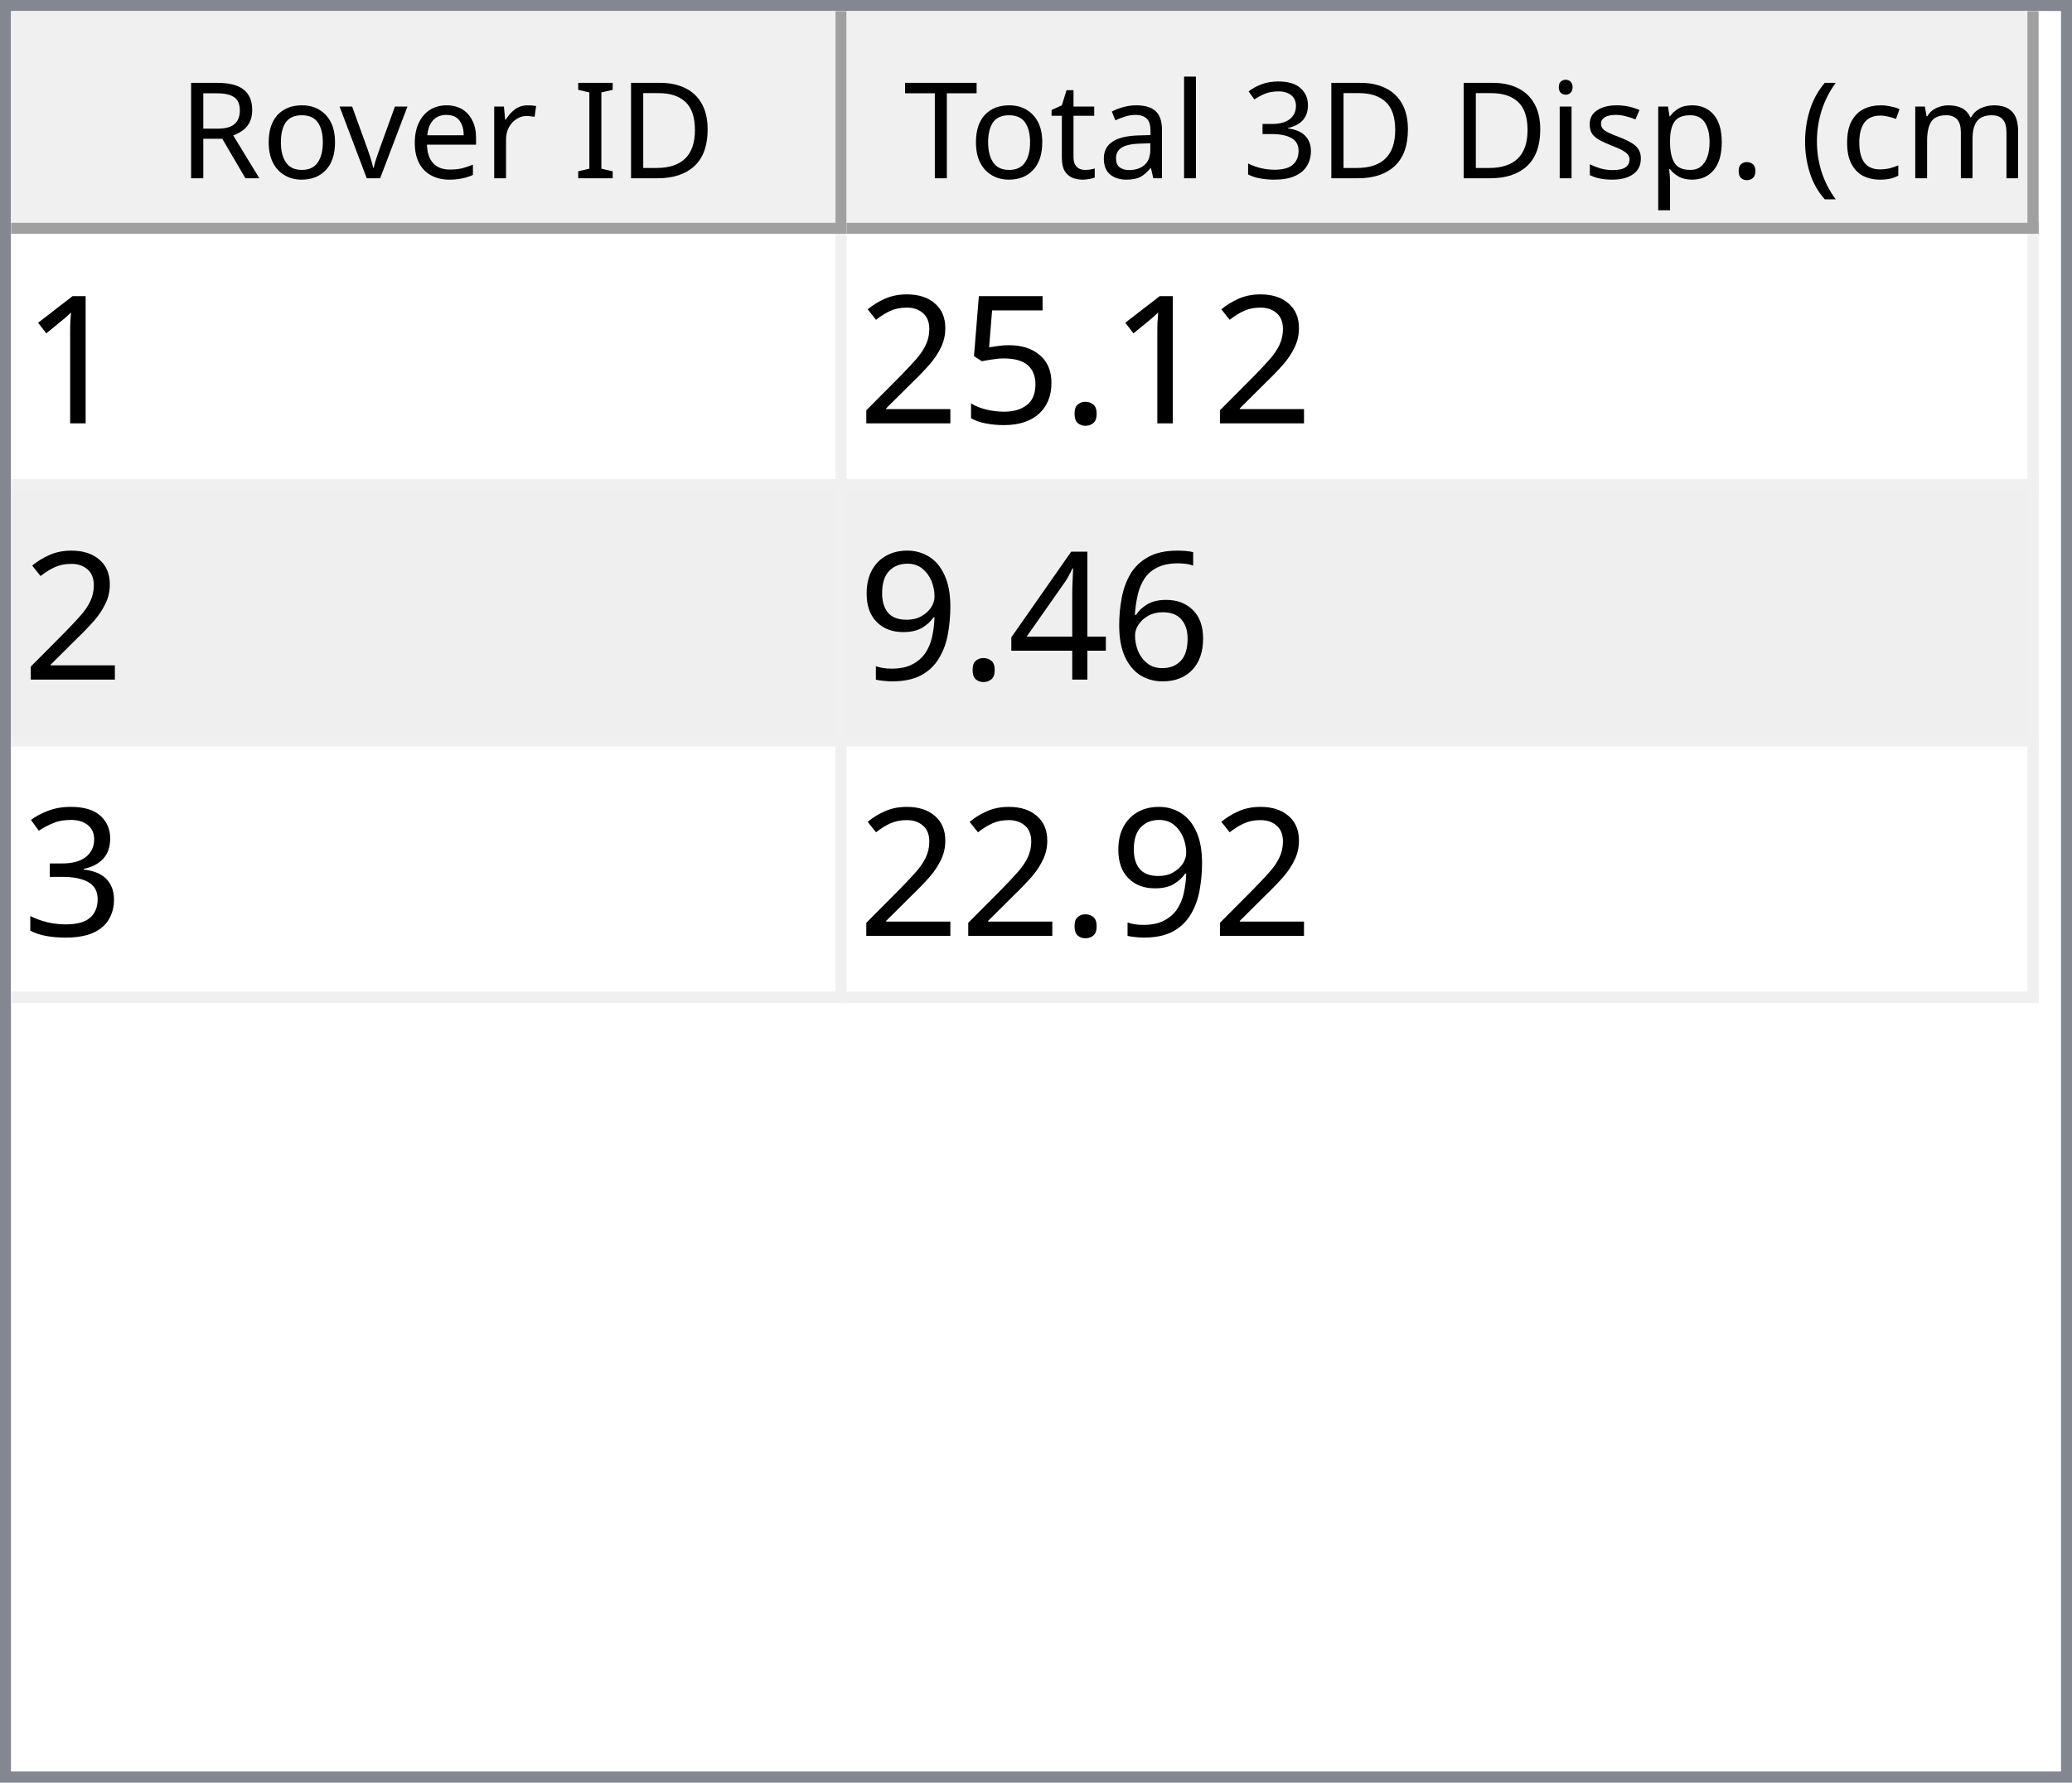
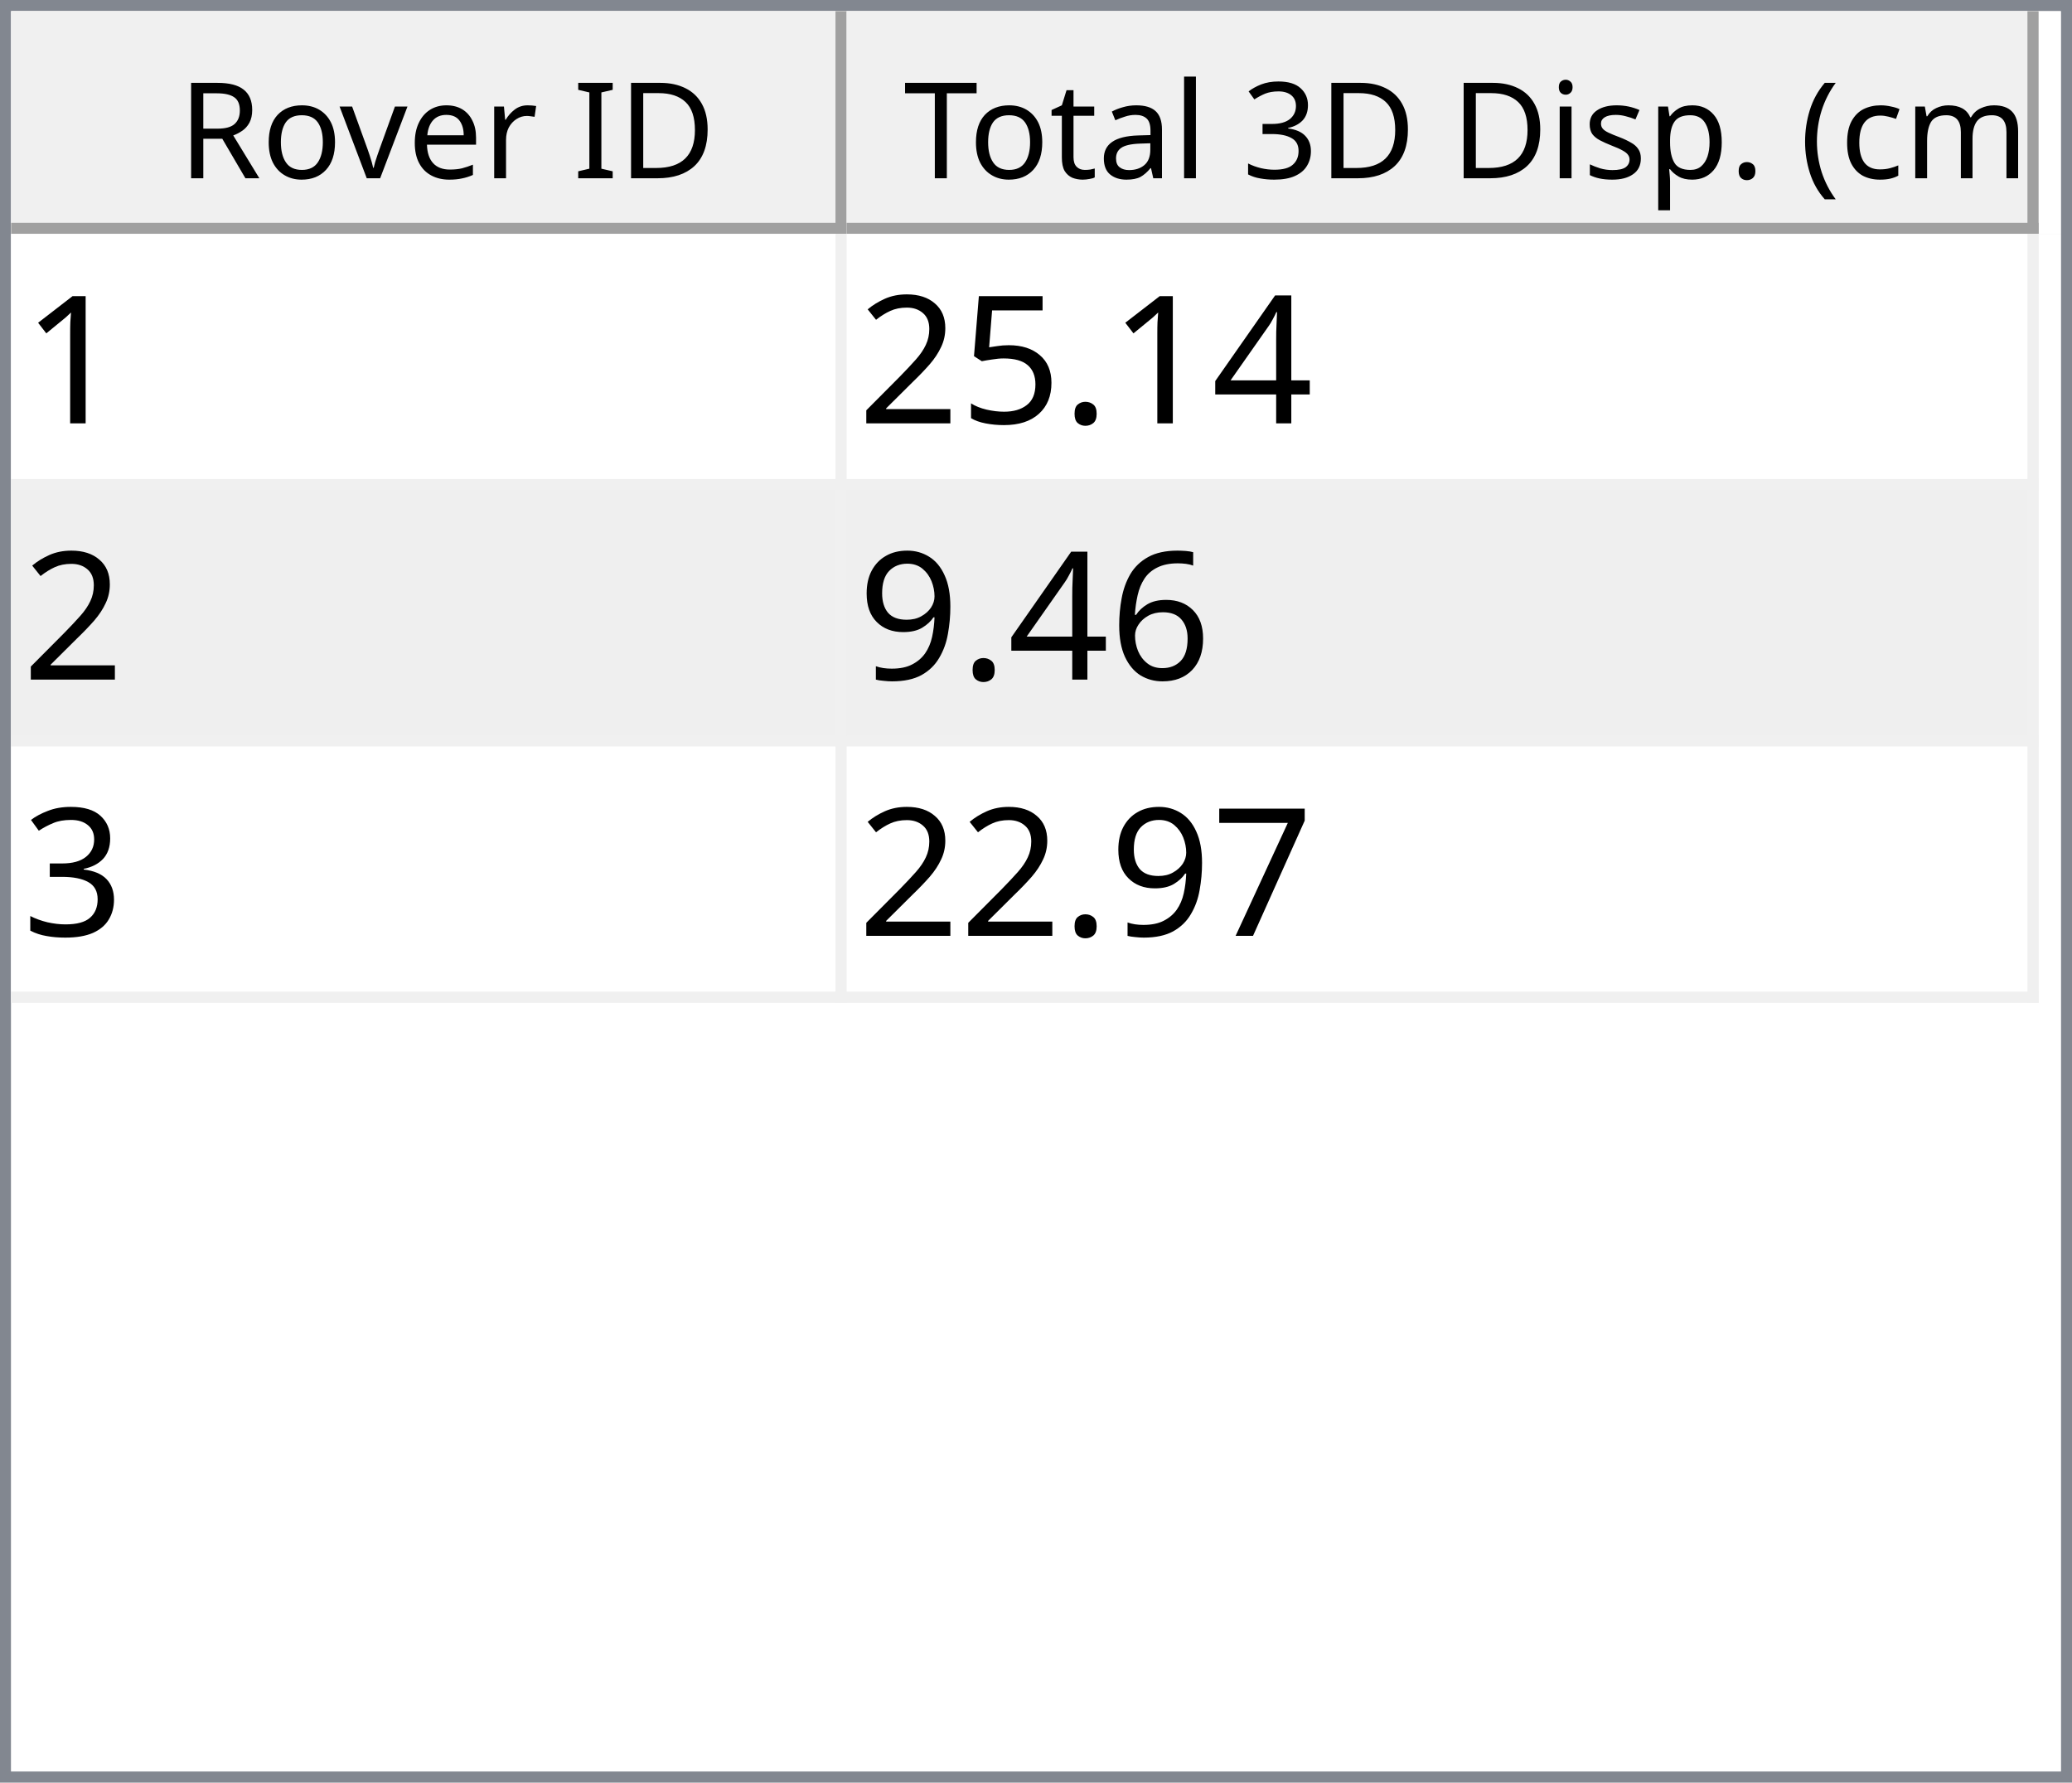
<svg xmlns="http://www.w3.org/2000/svg" style="fill-opacity:1; color-rendering:auto; color-interpolation:auto; text-rendering:auto; stroke:black; stroke-linecap:square; stroke-miterlimit:10; shape-rendering:auto; stroke-opacity:1; fill:black; stroke-dasharray:none; font-weight:normal; stroke-width:1; font-family:'Dialog'; font-style:normal; stroke-linejoin:miter; font-size:12px; stroke-dashoffset:0; image-rendering:auto;" width="186" height="160">
  <defs id="genericDefs" />
  <g>
    <defs id="defs1">
      <clipPath clipPathUnits="userSpaceOnUse" id="clipPath1">
        <path d="M0 0 L186 0 L186 160 L0 160 L0 0 Z" />
      </clipPath>
      <clipPath clipPathUnits="userSpaceOnUse" id="clipPath2">
        <path d="M0 0 L0 160 L186 160 L186 0 Z" />
      </clipPath>
      <clipPath clipPathUnits="userSpaceOnUse" id="clipPath3">
        <path d="M0 0 L0 20 L184 20 L184 0 Z" />
      </clipPath>
      <clipPath clipPathUnits="userSpaceOnUse" id="clipPath4">
        <path d="M0 0 L0 20 L75 20 L75 0 Z" />
      </clipPath>
      <clipPath clipPathUnits="userSpaceOnUse" id="clipPath5">
        <path d="M1 1 L1 19 L74 19 L74 1 Z" />
      </clipPath>
      <clipPath clipPathUnits="userSpaceOnUse" id="clipPath6">
        <path d="M0 0 L0 18 L73 18 L73 0 Z" />
      </clipPath>
      <clipPath clipPathUnits="userSpaceOnUse" id="clipPath7">
        <path d="M-0.5 -0.5 L-0.5 19.5 L74.5 19.5 L74.5 -0.5 Z" />
      </clipPath>
      <clipPath clipPathUnits="userSpaceOnUse" id="clipPath8">
        <path d="M0 0 L0 20 L107 20 L107 0 Z" />
      </clipPath>
      <clipPath clipPathUnits="userSpaceOnUse" id="clipPath9">
        <path d="M1 1 L1 19 L106 19 L106 1 Z" />
      </clipPath>
      <clipPath clipPathUnits="userSpaceOnUse" id="clipPath10">
        <path d="M0 0 L0 18 L105 18 L105 0 Z" />
      </clipPath>
      <clipPath clipPathUnits="userSpaceOnUse" id="clipPath11">
        <path d="M-0.5 -0.5 L-0.5 19.5 L106.5 19.5 L106.5 -0.5 Z" />
      </clipPath>
      <clipPath clipPathUnits="userSpaceOnUse" id="clipPath12">
        <path d="M0 0 L0 138 L184 138 L184 0 Z" />
      </clipPath>
      <clipPath clipPathUnits="userSpaceOnUse" id="clipPath13">
        <path d="M0 0 L0 69 L182 69 L182 0 Z" />
      </clipPath>
      <clipPath clipPathUnits="userSpaceOnUse" id="clipPath14">
        <path d="M-0.5 -0.5 L-0.5 68.5 L181.5 68.5 L181.5 -0.5 Z" />
      </clipPath>
      <clipPath clipPathUnits="userSpaceOnUse" id="clipPath15">
        <path d="M0 0 L0 22 L74 22 L74 0 Z" />
      </clipPath>
      <clipPath clipPathUnits="userSpaceOnUse" id="clipPath16">
        <path d="M0 0 L0 22 L106 22 L106 0 Z" />
      </clipPath>
      <font horiz-adv-x="64.551" id="font1">
        <font-face ascent="107.91" descent="25.098" units-per-em="100" style="font-style:normal; font-family:Segoe UI; font-weight:normal;" />
        <missing-glyph horiz-adv-x="64.551" d="M8.109 0 L8.109 68.266 L56.453 68.266 L56.453 0 L8.109 0 ZM15.328 7.234 L49.219 7.234 L49.219 61.031 L15.328 61.031 L15.328 7.234 Z" />
        <glyph unicode="D" horiz-adv-x="70.117" d="M9.188 0 L9.188 70.016 L28.516 70.016 Q65.531 70.016 65.531 35.891 Q65.531 19.672 55.25 9.836 Q44.969 0 27.734 0 L9.188 0 ZM17.391 62.594 L17.391 7.422 L27.828 7.422 Q41.609 7.422 49.273 14.797 Q56.938 22.172 56.938 35.688 Q56.938 62.594 28.328 62.594 L17.391 62.594 Z" />
        <glyph unicode="I" horiz-adv-x="26.611" d="M17.391 0 L9.188 0 L9.188 70.016 L17.391 70.016 L17.391 0 Z" />
        <glyph unicode=" " horiz-adv-x="27.393" d="" />
        <glyph unicode="r" horiz-adv-x="34.766" d="M34.188 41.891 Q32.078 43.5 28.125 43.5 Q23 43.5 19.555 38.672 Q16.109 33.844 16.109 25.484 L16.109 0 L8.109 0 L8.109 50 L16.109 50 L16.109 39.703 L16.312 39.703 Q18.016 44.969 21.531 47.922 Q25.047 50.875 29.391 50.875 Q32.516 50.875 34.188 50.203 L34.188 41.891 Z" />
        <glyph unicode="e" horiz-adv-x="52.295" d="M48.297 23 L12.984 23 Q13.188 14.656 17.484 10.109 Q21.781 5.562 29.297 5.562 Q37.75 5.562 44.828 11.141 L44.828 3.609 Q38.234 -1.172 27.391 -1.172 Q16.797 -1.172 10.742 5.641 Q4.688 12.453 4.688 24.812 Q4.688 36.469 11.305 43.82 Q17.922 51.172 27.734 51.172 Q37.547 51.172 42.922 44.828 Q48.297 38.484 48.297 27.203 L48.297 23 ZM40.094 29.781 Q40.047 36.719 36.75 40.578 Q33.453 44.438 27.594 44.438 Q21.922 44.438 17.969 40.383 Q14.016 36.328 13.094 29.781 L40.094 29.781 Z" />
        <glyph unicode="v" horiz-adv-x="47.9" d="M47.406 50 L27.484 0 L19.625 0 L0.688 50 L9.469 50 L22.172 13.672 Q23.578 9.672 23.922 6.688 L24.125 6.688 Q24.609 10.453 25.688 13.484 L38.969 50 L47.406 50 Z" />
        <glyph unicode="o" horiz-adv-x="58.594" d="M29 -1.172 Q17.922 -1.172 11.305 5.836 Q4.688 12.844 4.688 24.422 Q4.688 37.016 11.57 44.094 Q18.453 51.172 30.172 51.172 Q41.359 51.172 47.633 44.289 Q53.906 37.406 53.906 25.203 Q53.906 13.234 47.141 6.031 Q40.375 -1.172 29 -1.172 ZM29.594 44.438 Q21.875 44.438 17.383 39.188 Q12.891 33.938 12.891 24.703 Q12.891 15.828 17.43 10.695 Q21.969 5.562 29.594 5.562 Q37.359 5.562 41.531 10.594 Q45.703 15.625 45.703 24.906 Q45.703 34.281 41.531 39.359 Q37.359 44.438 29.594 44.438 Z" />
        <glyph unicode="R" horiz-adv-x="59.814" d="M59.375 0 L49.609 0 L37.891 19.625 Q36.281 22.359 34.766 24.289 Q33.25 26.219 31.664 27.438 Q30.078 28.656 28.25 29.219 Q26.422 29.781 24.125 29.781 L17.391 29.781 L17.391 0 L9.188 0 L9.188 70.016 L30.078 70.016 Q34.672 70.016 38.555 68.867 Q42.438 67.719 45.289 65.375 Q48.141 63.031 49.758 59.547 Q51.375 56.062 51.375 51.375 Q51.375 47.703 50.273 44.656 Q49.172 41.609 47.148 39.211 Q45.125 36.812 42.266 35.133 Q39.406 33.453 35.844 32.516 L35.844 32.328 Q37.594 31.547 38.891 30.547 Q40.188 29.547 41.359 28.18 Q42.531 26.812 43.68 25.078 Q44.828 23.344 46.234 21.047 L59.375 0 ZM17.391 62.594 L17.391 37.203 L28.516 37.203 Q31.594 37.203 34.203 38.133 Q36.812 39.062 38.719 40.797 Q40.625 42.531 41.703 45.047 Q42.781 47.562 42.781 50.688 Q42.781 56.297 39.141 59.445 Q35.5 62.594 28.609 62.594 L17.391 62.594 Z" />
        <glyph unicode=")" horiz-adv-x="30.176" d="M8.297 -15.922 L1.172 -15.922 Q16.406 2.344 16.406 26.812 Q16.406 51.469 1.078 70.016 L8.297 70.016 Q23.531 52.156 23.531 26.703 Q23.531 1.375 8.297 -15.922 Z" />
        <glyph unicode="m" horiz-adv-x="86.133" d="M79.109 0 L71.094 0 L71.094 28.719 Q71.094 37.016 68.531 40.727 Q65.969 44.438 59.906 44.438 Q54.781 44.438 51.195 39.75 Q47.609 35.062 47.609 28.516 L47.609 0 L39.594 0 L39.594 29.688 Q39.594 44.438 28.219 44.438 Q22.953 44.438 19.531 40.016 Q16.109 35.594 16.109 28.516 L16.109 0 L8.109 0 L8.109 50 L16.109 50 L16.109 42.094 L16.312 42.094 Q21.625 51.172 31.844 51.172 Q36.969 51.172 40.773 48.312 Q44.578 45.453 46 40.828 Q51.562 51.172 62.594 51.172 Q79.109 51.172 79.109 30.812 L79.109 0 Z" />
        <glyph unicode="c" horiz-adv-x="46.191" d="M42.188 2.297 Q36.422 -1.172 28.516 -1.172 Q17.828 -1.172 11.258 5.789 Q4.688 12.75 4.688 23.828 Q4.688 36.188 11.766 43.68 Q18.844 51.172 30.672 51.172 Q37.25 51.172 42.281 48.734 L42.281 40.531 Q36.719 44.438 30.375 44.438 Q22.703 44.438 17.797 38.945 Q12.891 33.453 12.891 24.516 Q12.891 15.719 17.508 10.641 Q22.125 5.562 29.891 5.562 Q36.422 5.562 42.188 9.906 L42.188 2.297 Z" />
        <glyph unicode="(" horiz-adv-x="30.176" d="M29.109 -15.922 L21.969 -15.922 Q6.844 1.375 6.844 26.703 Q6.844 52.156 21.969 70.016 L29.203 70.016 Q13.875 51.469 13.875 26.812 Q13.875 2.344 29.109 -15.922 Z" />
        <glyph unicode="." horiz-adv-x="21.68" d="M10.891 -1.078 Q8.641 -1.078 7.055 0.539 Q5.469 2.156 5.469 4.391 Q5.469 6.641 7.055 8.273 Q8.641 9.906 10.891 9.906 Q13.188 9.906 14.797 8.273 Q16.406 6.641 16.406 4.391 Q16.406 2.156 14.797 0.539 Q13.188 -1.078 10.891 -1.078 Z" />
        <glyph unicode="p" horiz-adv-x="58.789" d="M16.312 7.234 L16.109 7.234 L16.109 -23 L8.109 -23 L8.109 50 L16.109 50 L16.109 41.219 L16.312 41.219 Q22.219 51.172 33.594 51.172 Q43.266 51.172 48.688 44.461 Q54.109 37.75 54.109 26.469 Q54.109 13.922 48 6.375 Q41.891 -1.172 31.297 -1.172 Q21.578 -1.172 16.312 7.234 ZM16.109 27.391 L16.109 20.406 Q16.109 14.203 20.141 9.883 Q24.172 5.562 30.375 5.562 Q37.641 5.562 41.773 11.133 Q45.906 16.703 45.906 26.609 Q45.906 34.969 42.047 39.703 Q38.188 44.438 31.594 44.438 Q24.609 44.438 20.359 39.578 Q16.109 34.719 16.109 27.391 Z" />
        <glyph unicode="s" horiz-adv-x="42.432" d="M5.078 1.812 L5.078 10.406 Q11.625 5.562 19.484 5.562 Q30.031 5.562 30.031 12.594 Q30.031 14.594 29.125 15.992 Q28.219 17.391 26.68 18.461 Q25.141 19.531 23.07 20.383 Q21 21.234 18.609 22.172 Q15.281 23.484 12.766 24.828 Q10.25 26.172 8.57 27.859 Q6.891 29.547 6.031 31.695 Q5.172 33.844 5.172 36.719 Q5.172 40.234 6.789 42.945 Q8.406 45.656 11.086 47.484 Q13.766 49.312 17.211 50.242 Q20.656 51.172 24.312 51.172 Q30.812 51.172 35.938 48.922 L35.938 40.828 Q30.422 44.438 23.25 44.438 Q21 44.438 19.195 43.922 Q17.391 43.406 16.094 42.477 Q14.797 41.547 14.086 40.258 Q13.375 38.969 13.375 37.406 Q13.375 35.453 14.086 34.133 Q14.797 32.812 16.164 31.789 Q17.531 30.766 19.484 29.938 Q21.438 29.109 23.922 28.125 Q27.25 26.859 29.883 25.516 Q32.516 24.172 34.375 22.484 Q36.234 20.797 37.234 18.602 Q38.234 16.406 38.234 13.375 Q38.234 9.672 36.602 6.938 Q34.969 4.203 32.234 2.398 Q29.5 0.594 25.93 -0.289 Q22.359 -1.172 18.453 -1.172 Q10.75 -1.172 5.078 1.812 Z" />
        <glyph unicode="i" horiz-adv-x="24.219" d="M12.203 62.703 Q10.062 62.703 8.547 64.164 Q7.031 65.625 7.031 67.875 Q7.031 70.125 8.547 71.609 Q10.062 73.094 12.203 73.094 Q14.406 73.094 15.945 71.609 Q17.484 70.125 17.484 67.875 Q17.484 65.719 15.945 64.211 Q14.406 62.703 12.203 62.703 ZM16.109 0 L8.109 0 L8.109 50 L16.109 50 L16.109 0 Z" />
        <glyph unicode="3" horiz-adv-x="53.906" d="M46.531 19.828 Q46.531 15.094 44.75 11.211 Q42.969 7.328 39.719 4.57 Q36.469 1.812 31.93 0.297 Q27.391 -1.219 21.922 -1.219 Q11.922 -1.219 6 2.594 L6 11.188 Q13.094 5.609 22.219 5.609 Q25.875 5.609 28.828 6.539 Q31.781 7.469 33.906 9.227 Q36.031 10.984 37.18 13.477 Q38.328 15.969 38.328 19.094 Q38.328 32.812 18.797 32.812 L12.984 32.812 L12.984 39.594 L18.5 39.594 Q35.797 39.594 35.797 52.484 Q35.797 64.406 22.609 64.406 Q15.188 64.406 8.688 59.422 L8.688 67.188 Q15.375 71.188 24.609 71.188 Q29 71.188 32.57 69.969 Q36.141 68.75 38.68 66.555 Q41.219 64.359 42.609 61.281 Q44 58.203 44 54.5 Q44 40.672 30.031 36.719 L30.031 36.531 Q33.594 36.141 36.625 34.797 Q39.656 33.453 41.852 31.305 Q44.047 29.156 45.289 26.25 Q46.531 23.344 46.531 19.828 Z" />
        <glyph unicode="l" horiz-adv-x="24.219" d="M16.109 0 L8.109 0 L8.109 74.031 L16.109 74.031 L16.109 0 Z" />
        <glyph unicode="a" horiz-adv-x="50.879" d="M43.891 0 L35.891 0 L35.891 7.812 L35.688 7.812 Q30.469 -1.172 20.312 -1.172 Q12.844 -1.172 8.617 2.781 Q4.391 6.734 4.391 13.281 Q4.391 27.297 20.906 29.594 L35.891 31.688 Q35.891 44.438 25.594 44.438 Q16.547 44.438 9.281 38.281 L9.281 46.484 Q16.656 51.172 26.266 51.172 Q43.891 51.172 43.891 32.516 L43.891 0 ZM35.891 25.297 L23.828 23.641 Q18.266 22.859 15.43 20.875 Q12.594 18.891 12.594 13.875 Q12.594 10.203 15.211 7.883 Q17.828 5.562 22.172 5.562 Q28.125 5.562 32.008 9.742 Q35.891 13.922 35.891 20.312 L35.891 25.297 Z" />
        <glyph unicode="t" horiz-adv-x="33.887" d="M31.297 0.484 Q28.469 -1.078 23.828 -1.078 Q10.688 -1.078 10.688 13.578 L10.688 43.172 L2.094 43.172 L2.094 50 L10.688 50 L10.688 62.203 L18.703 64.797 L18.703 50 L31.297 50 L31.297 43.172 L18.703 43.172 L18.703 14.984 Q18.703 9.969 20.414 7.82 Q22.125 5.672 26.078 5.672 Q29.109 5.672 31.297 7.328 L31.297 0.484 Z" />
        <glyph unicode="T" horiz-adv-x="52.393" d="M50.594 62.594 L30.375 62.594 L30.375 0 L22.172 0 L22.172 62.594 L2 62.594 L2 70.016 L50.594 70.016 L50.594 62.594 Z" />
      </font>
      <font horiz-adv-x="75.0" id="font2">
        <font-face ascent="100.537" descent="21.973" units-per-em="100" style="font-style:normal; font-family:sans-serif; font-weight:normal;" />
        <missing-glyph horiz-adv-x="75.0" d="M12.5 0 L12.5 62.5 L62.5 62.5 L62.5 0 L12.5 0 ZM14.062 1.562 L60.938 1.562 L60.938 60.938 L14.062 60.938 L14.062 1.562 Z" />
        <glyph unicode="1" horiz-adv-x="55.615" d="M37.25 0 L28.469 0 L28.469 56 Q25.297 52.984 20.141 49.953 Q14.984 46.922 10.891 45.406 L10.891 53.906 Q18.266 57.375 23.781 62.305 Q29.297 67.234 31.594 71.875 L37.25 71.875 L37.25 0 Z" />
+         <glyph unicode="4" horiz-adv-x="55.615" d="M32.328 0 L32.328 17.141 L1.266 17.141 L1.266 25.203 L33.938 71.578 L41.109 71.578 L41.109 25.203 L50.781 25.203 L50.781 17.141 L41.109 17.141 L41.109 0 L32.328 0 ZM32.328 25.203 L32.328 57.469 L9.906 25.203 L32.328 25.203 Z" />
        <glyph unicode="." horiz-adv-x="27.783" d="M9.078 0 L9.078 10.016 L19.094 10.016 L19.094 0 L9.078 0 Z" />
        <glyph unicode="5" horiz-adv-x="55.615" d="M4.156 18.75 L13.375 19.531 Q14.406 12.797 18.141 9.398 Q21.875 6 27.156 6 Q33.5 6 37.891 10.789 Q42.281 15.578 42.281 23.484 Q42.281 31 38.062 35.352 Q33.844 39.703 27 39.703 Q22.75 39.703 19.336 37.773 Q15.922 35.844 13.969 32.766 L5.719 33.844 L12.641 70.609 L48.25 70.609 L48.25 62.203 L19.672 62.203 L15.828 42.969 Q22.266 47.469 29.344 47.469 Q38.719 47.469 45.164 40.969 Q51.609 34.469 51.609 24.266 Q51.609 14.547 45.953 7.469 Q39.062 -1.219 27.156 -1.219 Q17.391 -1.219 11.211 4.25 Q5.031 9.719 4.156 18.75 Z" />
        <glyph unicode="2" horiz-adv-x="55.615" d="M50.344 8.453 L50.344 0 L3.031 0 Q2.938 3.172 4.047 6.109 Q5.859 10.938 9.836 15.625 Q13.812 20.312 21.344 26.469 Q33.016 36.031 37.117 41.625 Q41.219 47.219 41.219 52.203 Q41.219 57.422 37.477 61.008 Q33.734 64.594 27.734 64.594 Q21.391 64.594 17.578 60.789 Q13.766 56.984 13.719 50.25 L4.688 51.172 Q5.609 61.281 11.664 66.578 Q17.719 71.875 27.938 71.875 Q38.234 71.875 44.242 66.164 Q50.25 60.453 50.25 52 Q50.25 47.703 48.492 43.555 Q46.734 39.406 42.656 34.812 Q38.578 30.219 29.109 22.219 Q21.188 15.578 18.945 13.211 Q16.703 10.844 15.234 8.453 L50.344 8.453 Z" />
        <glyph unicode="6" horiz-adv-x="55.615" d="M49.75 54.047 L41.016 53.375 Q39.844 58.547 37.703 60.891 Q34.125 64.656 28.906 64.656 Q24.703 64.656 21.531 62.312 Q17.391 59.281 14.992 53.469 Q12.594 47.656 12.5 36.922 Q15.672 41.75 20.266 44.094 Q24.859 46.438 29.891 46.438 Q38.672 46.438 44.852 39.969 Q51.031 33.5 51.031 23.25 Q51.031 16.5 48.125 10.719 Q45.219 4.938 40.141 1.859 Q35.062 -1.219 28.609 -1.219 Q17.625 -1.219 10.695 6.859 Q3.766 14.938 3.766 33.5 Q3.766 54.25 11.422 63.672 Q18.109 71.875 29.438 71.875 Q37.891 71.875 43.289 67.141 Q48.688 62.406 49.75 54.047 ZM13.875 23.188 Q13.875 18.656 15.797 14.508 Q17.719 10.359 21.188 8.18 Q24.656 6 28.469 6 Q34.031 6 38.039 10.492 Q42.047 14.984 42.047 22.703 Q42.047 30.125 38.086 34.398 Q34.125 38.672 28.125 38.672 Q22.172 38.672 18.023 34.398 Q13.875 30.125 13.875 23.188 Z" />
-         <glyph unicode="4" horiz-adv-x="55.615" d="M32.328 0 L32.328 17.141 L1.266 17.141 L1.266 25.203 L33.938 71.578 L41.109 71.578 L41.109 25.203 L50.781 25.203 L50.781 17.141 L41.109 17.141 L41.109 0 L32.328 0 ZM32.328 25.203 L32.328 57.469 L9.906 25.203 L32.328 25.203 Z" />
        <glyph unicode="9" horiz-adv-x="55.615" d="M5.469 16.547 L13.922 17.328 Q14.984 11.375 18.016 8.688 Q21.047 6 25.781 6 Q29.828 6 32.883 7.859 Q35.938 9.719 37.891 12.82 Q39.844 15.922 41.164 21.195 Q42.484 26.469 42.484 31.938 Q42.484 32.516 42.438 33.688 Q39.797 29.5 35.234 26.883 Q30.672 24.266 25.344 24.266 Q16.453 24.266 10.305 30.711 Q4.156 37.156 4.156 47.703 Q4.156 58.594 10.578 65.234 Q17 71.875 26.656 71.875 Q33.641 71.875 39.43 68.117 Q45.219 64.359 48.219 57.398 Q51.219 50.438 51.219 37.25 Q51.219 23.531 48.242 15.406 Q45.266 7.281 39.383 3.031 Q33.5 -1.219 25.594 -1.219 Q17.188 -1.219 11.867 3.445 Q6.547 8.109 5.469 16.547 ZM41.453 48.141 Q41.453 55.719 37.43 60.156 Q33.406 64.594 27.734 64.594 Q21.875 64.594 17.531 59.812 Q13.188 55.031 13.188 47.406 Q13.188 40.578 17.312 36.305 Q21.438 32.031 27.484 32.031 Q33.594 32.031 37.523 36.305 Q41.453 40.578 41.453 48.141 Z" />
        <glyph unicode="3" horiz-adv-x="55.615" d="M4.203 18.891 L12.984 20.062 Q14.5 12.594 18.141 9.297 Q21.781 6 27 6 Q33.203 6 37.477 10.297 Q41.75 14.594 41.75 20.953 Q41.75 27 37.797 30.93 Q33.844 34.859 27.734 34.859 Q25.25 34.859 21.531 33.891 L22.516 41.609 Q23.391 41.5 23.922 41.5 Q29.547 41.5 34.039 44.43 Q38.531 47.359 38.531 53.469 Q38.531 58.297 35.258 61.477 Q31.984 64.656 26.812 64.656 Q21.688 64.656 18.266 61.43 Q14.844 58.203 13.875 51.766 L5.078 53.328 Q6.688 62.156 12.398 67.016 Q18.109 71.875 26.609 71.875 Q32.469 71.875 37.398 69.359 Q42.328 66.844 44.945 62.5 Q47.562 58.156 47.562 53.266 Q47.562 48.641 45.07 44.828 Q42.578 41.016 37.703 38.766 Q44.047 37.312 47.562 32.695 Q51.078 28.078 51.078 21.141 Q51.078 11.766 44.242 5.25 Q37.406 -1.266 26.953 -1.266 Q17.531 -1.266 11.305 4.352 Q5.078 9.969 4.203 18.891 Z" />
+         <glyph unicode="7" horiz-adv-x="55.615" d="M4.734 62.203 L4.734 70.656 L51.078 70.656 L51.078 63.812 Q44.234 56.547 37.523 44.484 Q30.812 32.422 27.156 19.672 Q24.516 10.688 23.781 0 L14.75 0 Q14.891 8.453 18.062 20.414 Q21.234 32.375 27.172 43.484 Q33.109 54.594 39.797 62.203 L4.734 62.203 Z" />
      </font>
    </defs>
    <g style="fill:white; stroke:white;">
      <rect x="0" y="0" width="186" style="clip-path:url(#clipPath1); stroke:none;" height="160" />
    </g>
    <g style="fill:white; text-rendering:optimizeSpeed; color-rendering:optimizeSpeed; image-rendering:optimizeSpeed; shape-rendering:crispEdges; stroke:white; color-interpolation:sRGB;">
      <rect x="0" width="186" height="160" y="0" style="stroke:none;" />
      <path style="stroke:none;" d="M0 160 L186 160 L186 0 L0 0 Z" />
    </g>
    <g style="fill:rgb(240,240,240); font-family:'Segoe UI'; stroke:rgb(240,240,240);">
      <rect x="0" y="0" width="186" style="clip-path:url(#clipPath2); stroke:none;" height="160" />
    </g>
    <g style="fill:rgb(130,135,144); font-family:'Segoe UI'; stroke:rgb(130,135,144);">
      <path d="M0 0 L186 0 L186 160 L0 160 L0 0 ZM1 1 L185 1 L185 159 L1 159 L1 1 Z" style="fill-rule:evenodd; clip-path:url(#clipPath2); stroke:none;" />
    </g>
    <g style="fill:white; font-family:'Segoe UI'; stroke:white;" transform="translate(1,1)">
      <rect x="0" y="0" width="184" style="clip-path:url(#clipPath3); stroke:none;" height="20" />
    </g>
    <g style="fill:rgb(240,240,240); font-family:'Segoe UI'; stroke:rgb(240,240,240);" transform="translate(1,1)">
      <rect x="0" y="0" width="75" style="clip-path:url(#clipPath4); stroke:none;" height="20" />
    </g>
    <g style="font-family:'Segoe UI';" transform="translate(2,2)">
      <text x="14" xml:space="preserve" y="14" style="clip-path:url(#clipPath6); stroke:none;">Rover ID</text>
    </g>
    <g style="fill:rgb(160,160,160); font-family:'Segoe UI'; stroke:rgb(160,160,160); stroke-linejoin:bevel;" transform="translate(1.5,1.5)">
      <line x1="74" x2="74" y1="0" style="fill:none; clip-path:url(#clipPath7);" y2="19" />
    </g>
    <g style="fill:rgb(160,160,160); font-family:'Segoe UI'; stroke:rgb(160,160,160); stroke-linejoin:bevel;" transform="matrix(1,0,0,1,1,1) translate(0.5,0.5)">
      <line x1="0" x2="74" y1="19" style="fill:none; clip-path:url(#clipPath7);" y2="19" />
    </g>
    <g style="fill:rgb(240,240,240); font-family:'Segoe UI'; stroke:rgb(240,240,240);" transform="translate(76,1)">
      <rect x="0" y="0" width="107" style="clip-path:url(#clipPath8); stroke:none;" height="20" />
    </g>
    <g style="font-family:'Segoe UI';" transform="translate(77,2)">
      <text x="1" xml:space="preserve" y="14" style="clip-path:url(#clipPath10); stroke:none;"> Total 3D Disp. (cm)</text>
    </g>
    <g style="fill:rgb(160,160,160); font-family:'Segoe UI'; stroke:rgb(160,160,160); stroke-linejoin:bevel;" transform="translate(76.5,1.5)">
      <line x1="106" x2="106" y1="0" style="fill:none; clip-path:url(#clipPath11);" y2="19" />
    </g>
    <g style="fill:rgb(160,160,160); font-family:'Segoe UI'; stroke:rgb(160,160,160); stroke-linejoin:bevel;" transform="matrix(1,0,0,1,76,1) translate(0.5,0.5)">
      <line x1="0" x2="106" y1="19" style="fill:none; clip-path:url(#clipPath11);" y2="19" />
    </g>
    <g style="fill:white; font-family:'Segoe UI'; stroke:white;" transform="translate(1,21)">
      <rect x="0" y="0" width="184" style="clip-path:url(#clipPath12); stroke:none;" height="138" />
    </g>
    <g style="fill:rgb(240,240,240); font-size:16px; font-family:sans-serif; stroke:rgb(240,240,240);" transform="translate(1,21)">
      <rect x="0" y="0" width="182" style="clip-path:url(#clipPath13); stroke:none;" height="69" />
      <line transform="translate(0.5,0.5)" x1="0" x2="181" y1="22" style="clip-path:url(#clipPath14); fill:none; stroke-linejoin:bevel;" y2="22" />
    </g>
    <g transform="matrix(1,0,0,1,1,21) translate(0.5,0.5)" style="fill:rgb(240,240,240); font-size:16px; font-family:sans-serif; stroke:rgb(240,240,240); stroke-linejoin:bevel;">
      <line x1="0" x2="181" y1="45" style="fill:none; clip-path:url(#clipPath14);" y2="45" />
    </g>
    <g transform="matrix(1,0,0,1,1,21) translate(0.5,0.5)" style="fill:rgb(240,240,240); font-size:16px; font-family:sans-serif; stroke:rgb(240,240,240); stroke-linejoin:bevel;">
      <line x1="0" x2="181" y1="68" style="fill:none; clip-path:url(#clipPath14);" y2="68" />
    </g>
    <g transform="matrix(1,0,0,1,1,21) translate(0.5,0.5)" style="fill:rgb(240,240,240); font-size:16px; font-family:sans-serif; stroke:rgb(240,240,240); stroke-linejoin:bevel;">
      <line x1="74" x2="74" y1="0" style="fill:none; clip-path:url(#clipPath14);" y2="68" />
    </g>
    <g transform="matrix(1,0,0,1,1,21) translate(0.5,0.5)" style="fill:rgb(240,240,240); font-size:16px; font-family:sans-serif; stroke:rgb(240,240,240); stroke-linejoin:bevel;">
      <line x1="181" x2="181" y1="0" style="fill:none; clip-path:url(#clipPath14);" y2="68" />
    </g>
    <g style="fill:white; font-size:16px; font-family:sans-serif; stroke:white;" transform="matrix(1,0,0,1,1,21)">
      <rect x="0" y="0" width="74" style="clip-path:url(#clipPath15); stroke:none;" height="22" />
      <text x="1" y="17" style="fill:black; clip-path:url(#clipPath15); stroke:none;" xml:space="preserve">1</text>
    </g>
    <g style="fill:white; font-size:16px; font-family:sans-serif; stroke:white;" transform="matrix(1,0,0,1,1,21) translate(75,0)">
      <rect x="0" y="0" width="106" style="clip-path:url(#clipPath16); stroke:none;" height="22" />
-       <text x="1" y="17" style="fill:black; clip-path:url(#clipPath16); stroke:none;" xml:space="preserve">25.12</text>
+       <text x="1" y="17" style="fill:black; clip-path:url(#clipPath16); stroke:none;" xml:space="preserve">25.14</text>
    </g>
    <g style="fill:rgb(239,239,239); font-size:16px; font-family:sans-serif; stroke:rgb(239,239,239);" transform="matrix(1,0,0,1,1,21) translate(0,23)">
      <rect x="0" y="0" width="74" style="clip-path:url(#clipPath15); stroke:none;" height="22" />
      <text x="1" y="17" style="fill:black; clip-path:url(#clipPath15); stroke:none;" xml:space="preserve">2</text>
    </g>
    <g style="fill:rgb(239,239,239); font-size:16px; font-family:sans-serif; stroke:rgb(239,239,239);" transform="matrix(1,0,0,1,1,21) translate(75,23)">
      <rect x="0" y="0" width="106" style="clip-path:url(#clipPath16); stroke:none;" height="22" />
      <text x="1" y="17" style="fill:black; clip-path:url(#clipPath16); stroke:none;" xml:space="preserve">9.46</text>
    </g>
    <g style="fill:white; font-size:16px; font-family:sans-serif; stroke:white;" transform="matrix(1,0,0,1,1,21) translate(0,46)">
      <rect x="0" y="0" width="74" style="clip-path:url(#clipPath15); stroke:none;" height="22" />
      <text x="1" y="17" style="fill:black; clip-path:url(#clipPath15); stroke:none;" xml:space="preserve">3</text>
    </g>
    <g style="fill:white; font-size:16px; font-family:sans-serif; stroke:white;" transform="matrix(1,0,0,1,1,21) translate(75,46)">
      <rect x="0" y="0" width="106" style="clip-path:url(#clipPath16); stroke:none;" height="22" />
-       <text x="1" y="17" style="fill:black; clip-path:url(#clipPath16); stroke:none;" xml:space="preserve">22.92</text>
+       <text x="1" y="17" style="fill:black; clip-path:url(#clipPath16); stroke:none;" xml:space="preserve">22.97</text>
    </g>
  </g>
</svg>
